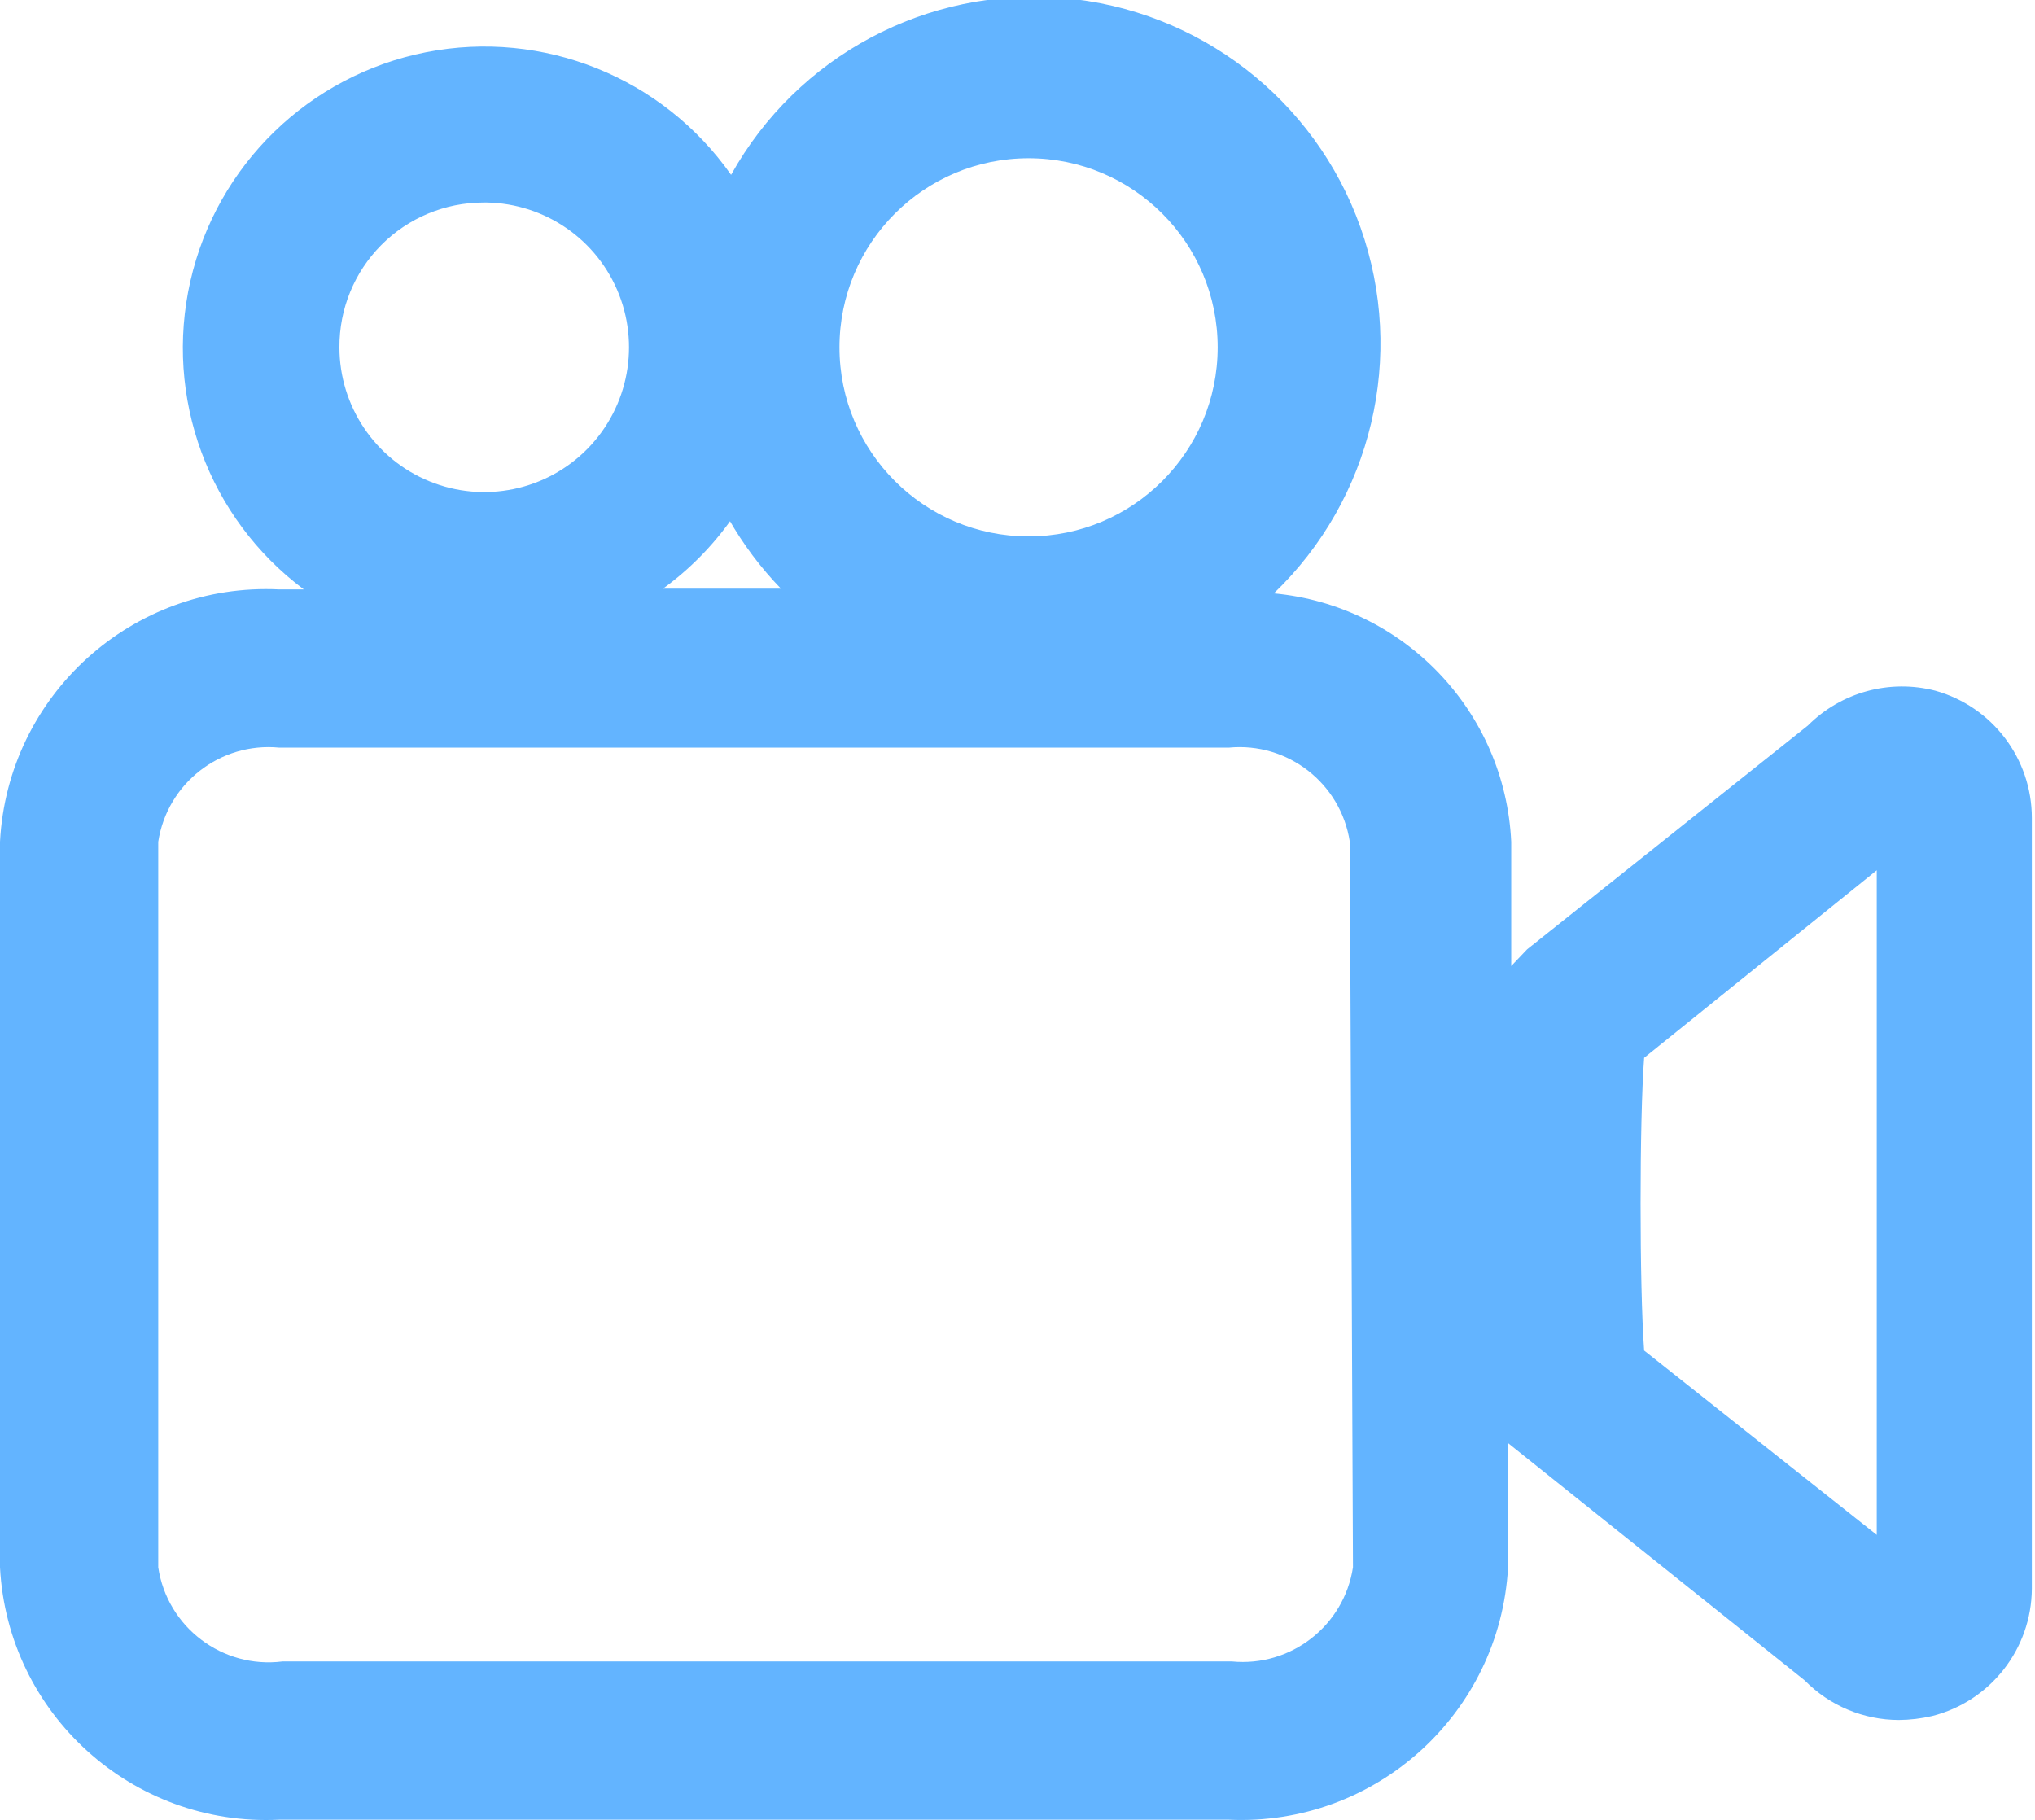
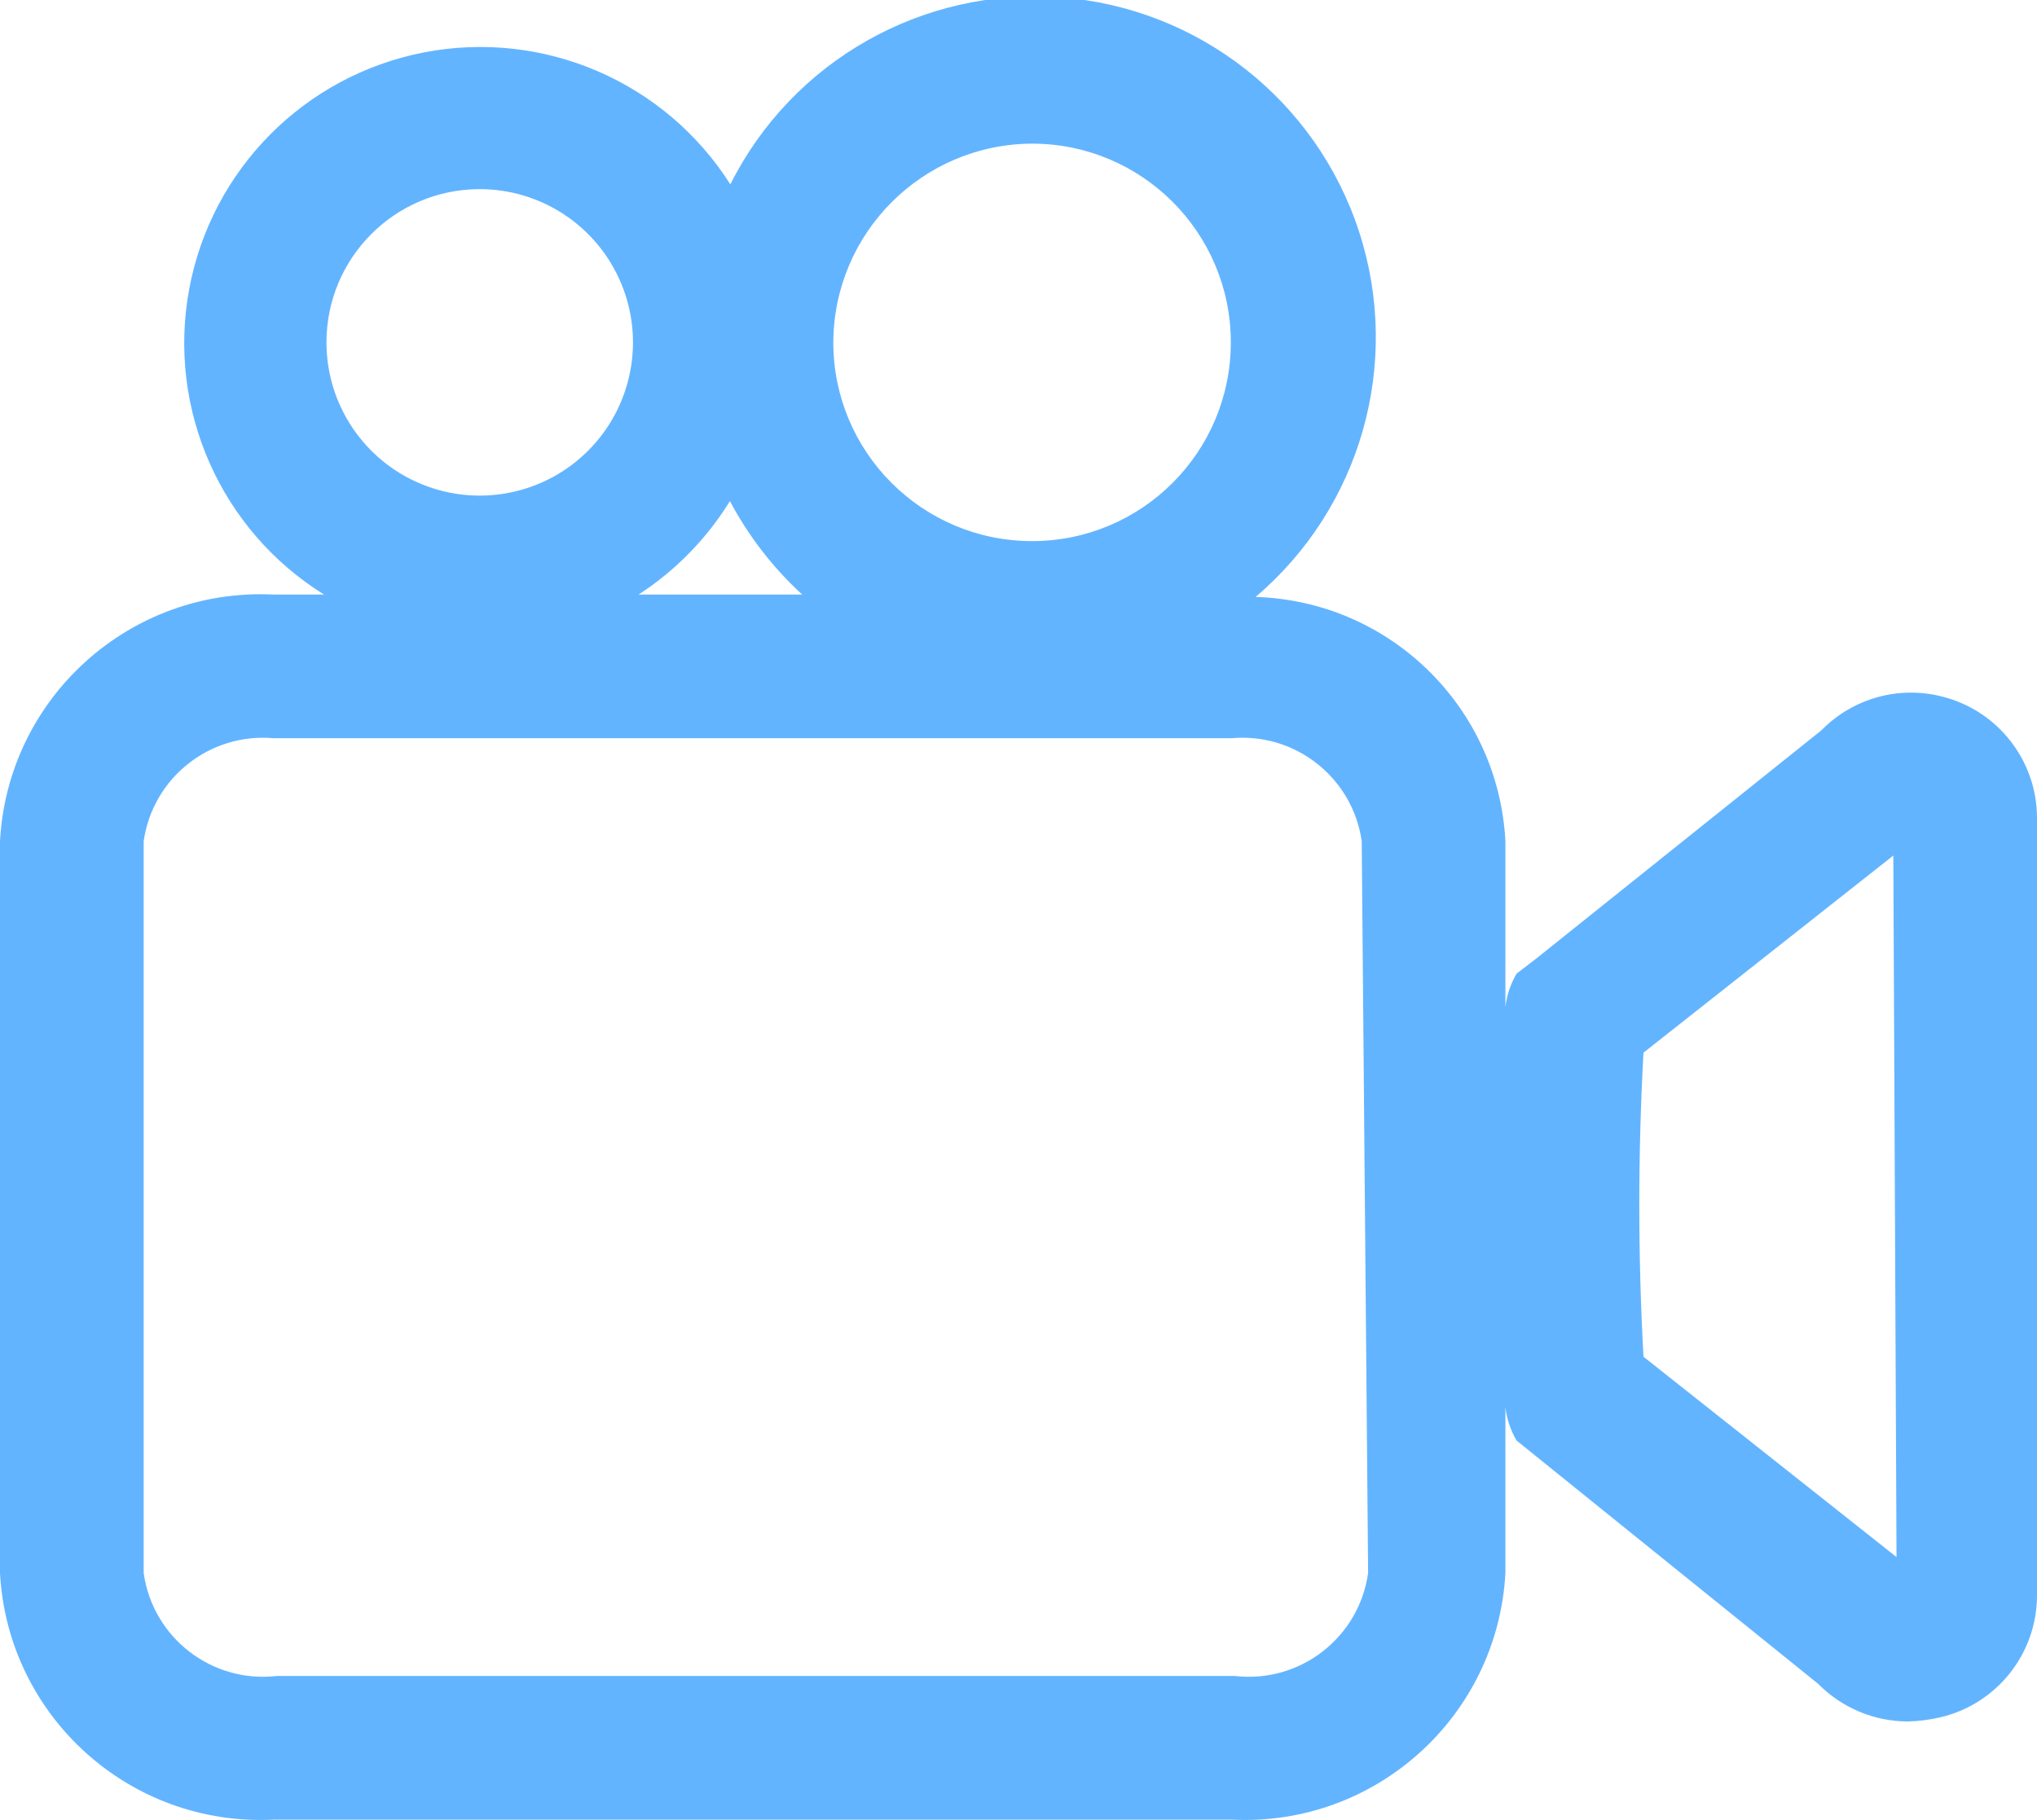
- <svg xmlns="http://www.w3.org/2000/svg" width="25.72" height="23" viewBox="0 0 25.72 23">
-   <path d="M24.46,8.73a1.68,1.68,0,0,0-1.61.44L19.3,12l-.2.21V10.64a3.31,3.31,0,0,0-3-3.14A4.38,4.38,0,1,0,9.24,2.21a3.81,3.81,0,1,0-5.4,5.24H3.53A3.37,3.37,0,0,0,0,10.64v9.17A3.37,3.37,0,0,0,3.53,23h12a3.38,3.38,0,0,0,3.53-3.19V18.24l3.75,3a1.67,1.67,0,0,0,1.19.5,1.93,1.93,0,0,0,.42-.05,1.67,1.67,0,0,0,1.26-1.61V10.34A1.67,1.67,0,0,0,24.46,8.73ZM13,2a2.39,2.39,0,1,1-2.39,2.39A2.39,2.39,0,0,1,13,2Zm-6.92.56A1.83,1.83,0,1,1,4.29,4.39,1.82,1.82,0,0,1,6.11,2.56Zm3.13,4a4.4,4.4,0,0,0,.66.88H8.38A3.78,3.78,0,0,0,9.24,6.57ZM17.1,19.81A1.41,1.41,0,0,1,15.57,21h-12A1.41,1.41,0,0,1,2,19.81V10.64A1.41,1.41,0,0,1,3.53,9.45h12a1.41,1.41,0,0,1,1.53,1.19Zm6.62-.41-2.94-2.33c-.06-.81-.06-2.91,0-3.7L23.72,11Z" fill="#63b4ff" />
+ <svg xmlns="http://www.w3.org/2000/svg" width="25.52" height="22.8" viewBox="0 0 25.52 22.8">
+   <path d="M24.34,8.73a1.57,1.57,0,0,0-1.52.42L19.26,12,19,12.2a1.06,1.06,0,0,0-.14.42V10.54a3.23,3.23,0,0,0-3.13-3.06A4.27,4.27,0,1,0,9.15,2.31,3.71,3.71,0,1,0,4.06,7.45H3.43A3.27,3.27,0,0,0,0,10.54v9.17A3.27,3.27,0,0,0,3.43,22.8h12a3.27,3.27,0,0,0,3.43-3.09V17.63a1.06,1.06,0,0,0,.14.42l3.78,3.05a1.58,1.58,0,0,0,1.12.47,2,2,0,0,0,.4-.05A1.57,1.57,0,0,0,25.52,20V10.24A1.57,1.57,0,0,0,24.34,8.73ZM12.93,1.8a2.49,2.49,0,1,1-2.49,2.49A2.5,2.5,0,0,1,12.93,1.8ZM6,2.37A1.92,1.92,0,1,1,4.09,4.29,1.92,1.92,0,0,1,6,2.37Zm3.14,3.9a4.38,4.38,0,0,0,.91,1.18H8A3.73,3.73,0,0,0,9.15,6.27Zm8,13.44A1.51,1.51,0,0,1,15.47,21h-12A1.51,1.51,0,0,1,1.8,19.71V10.54A1.51,1.51,0,0,1,3.43,9.25h12a1.51,1.51,0,0,1,1.63,1.29Zm6.62-.2L20.59,17a34.59,34.59,0,0,1,0-3.81l3.13-2.47Z" fill="#63b4ff" />
</svg>
